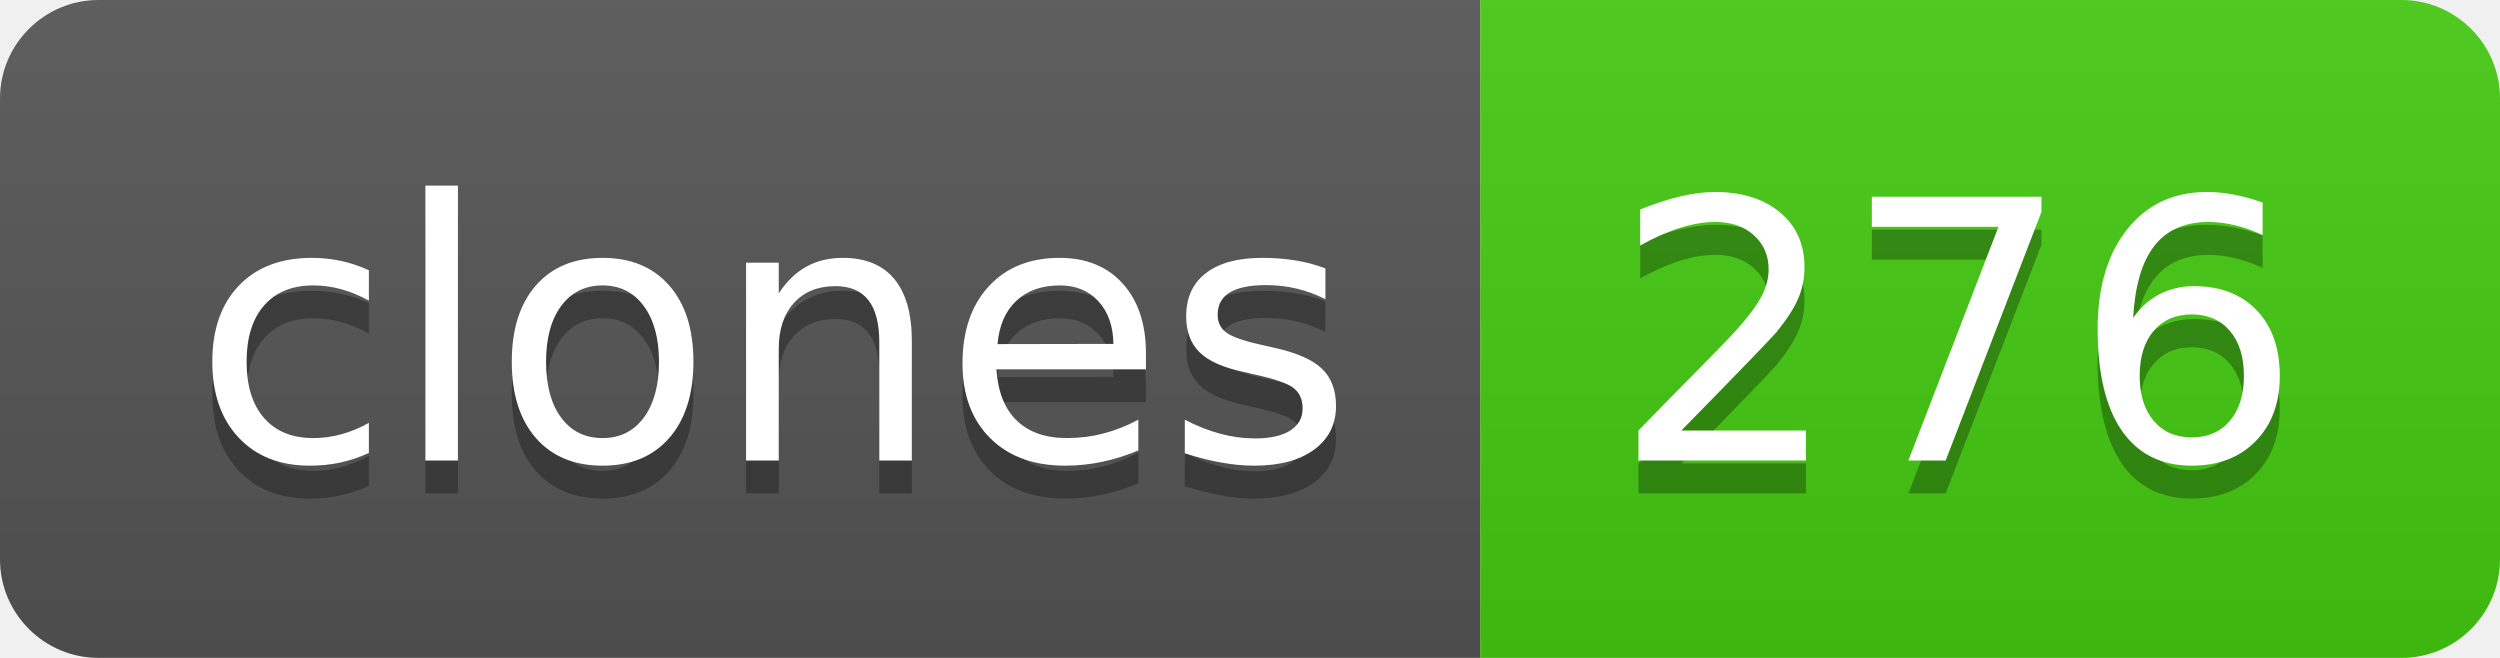
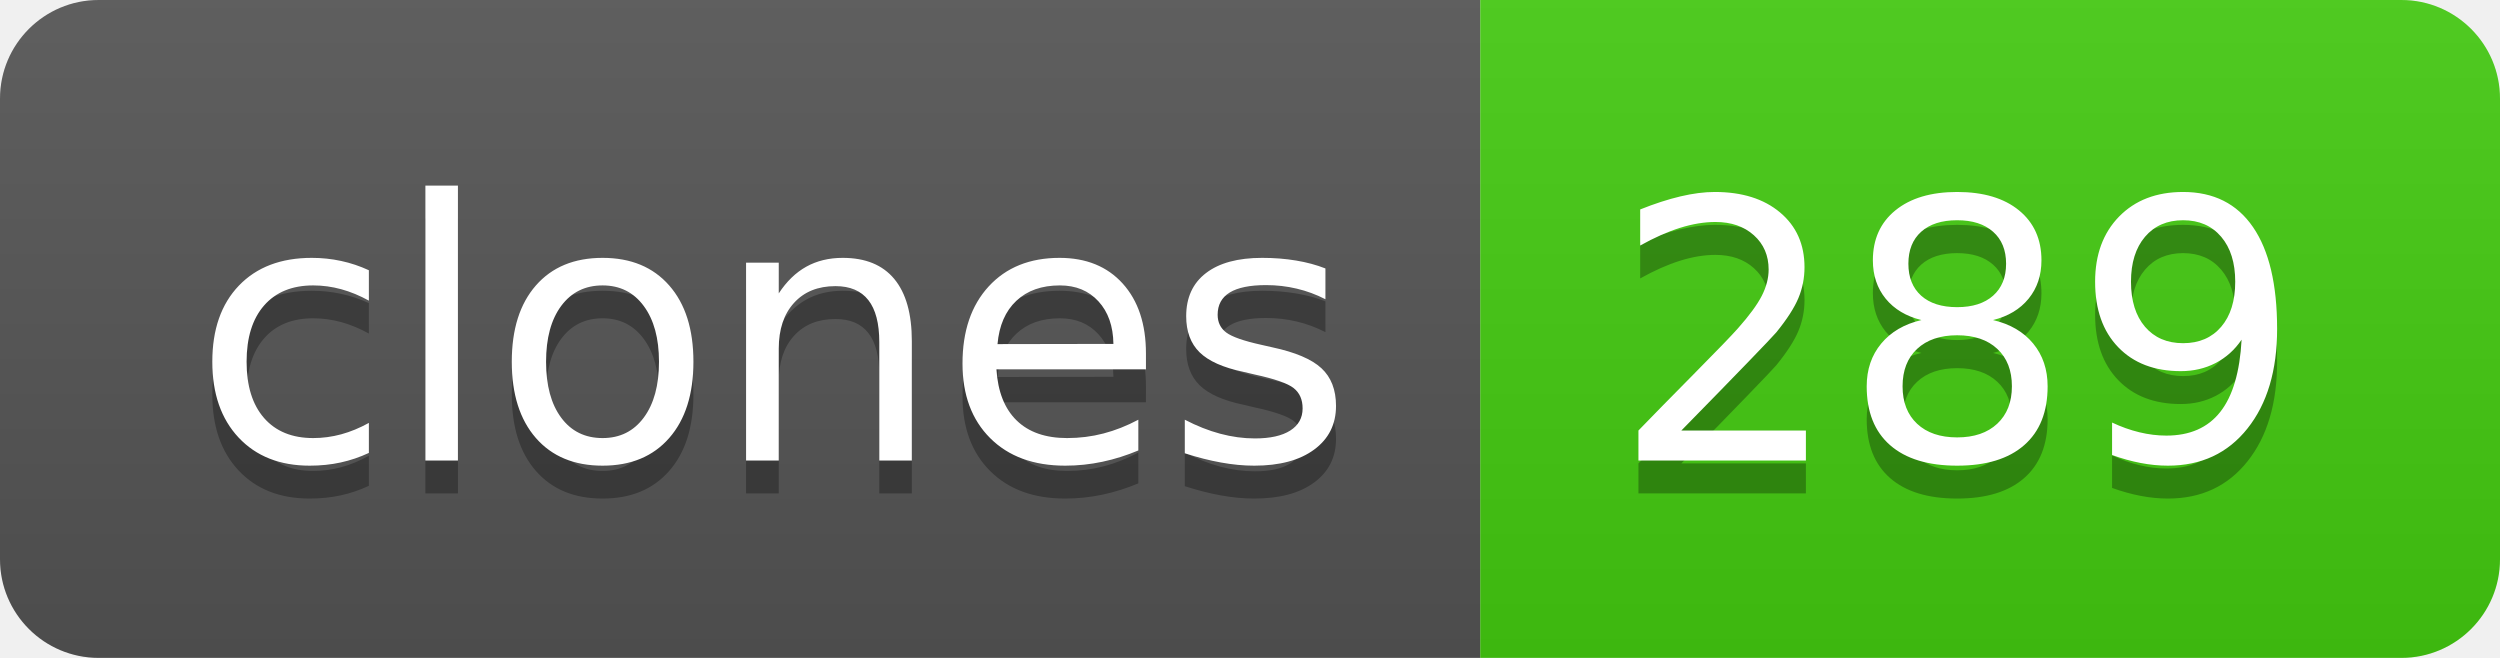
- <svg xmlns="http://www.w3.org/2000/svg" width="76" height="20" role="img" aria-label="clones: 276">
+ <svg xmlns="http://www.w3.org/2000/svg" width="76" height="20" role="img" aria-label="clones: 289">
  <linearGradient id="s" x2="0" y2="100%">
    <stop offset="0" stop-color="#bbb" stop-opacity=".1" />
    <stop offset="1" stop-opacity=".1" />
  </linearGradient>
  <clipPath id="r">
    <rect width="76" height="20" rx="3" fill="#fff" />
  </clipPath>
  <g clip-path="url(#r)">
    <rect width="45" height="20" fill="#555" />
    <rect x="45" width="31" height="20" fill="#4c1" />
    <rect width="76" height="20" fill="url(#s)" />
  </g>
  <g fill="#fff" text-anchor="middle" font-family="Verdana,Geneva,DejaVu Sans,sans-serif" text-rendering="geometricPrecision" font-size="110">
    <text aria-hidden="true" x="235" y="150" fill="#010101" fill-opacity=".3" transform="scale(.1)" textLength="350">clones</text>
    <text x="235" y="140" transform="scale(.1)" fill="#fff" textLength="350">clones</text>
-     <text aria-hidden="true" x="595" y="150" fill="#010101" fill-opacity=".3" transform="scale(.1)" textLength="210">276</text>
-     <text x="595" y="140" transform="scale(.1)" fill="#fff" textLength="210">276</text>
+     <text aria-hidden="true" x="595" y="150" fill="#010101" fill-opacity=".3" transform="scale(.1)" textLength="210">289</text>
+     <text x="595" y="140" transform="scale(.1)" fill="#fff" textLength="210">289</text>
  </g>
</svg>
